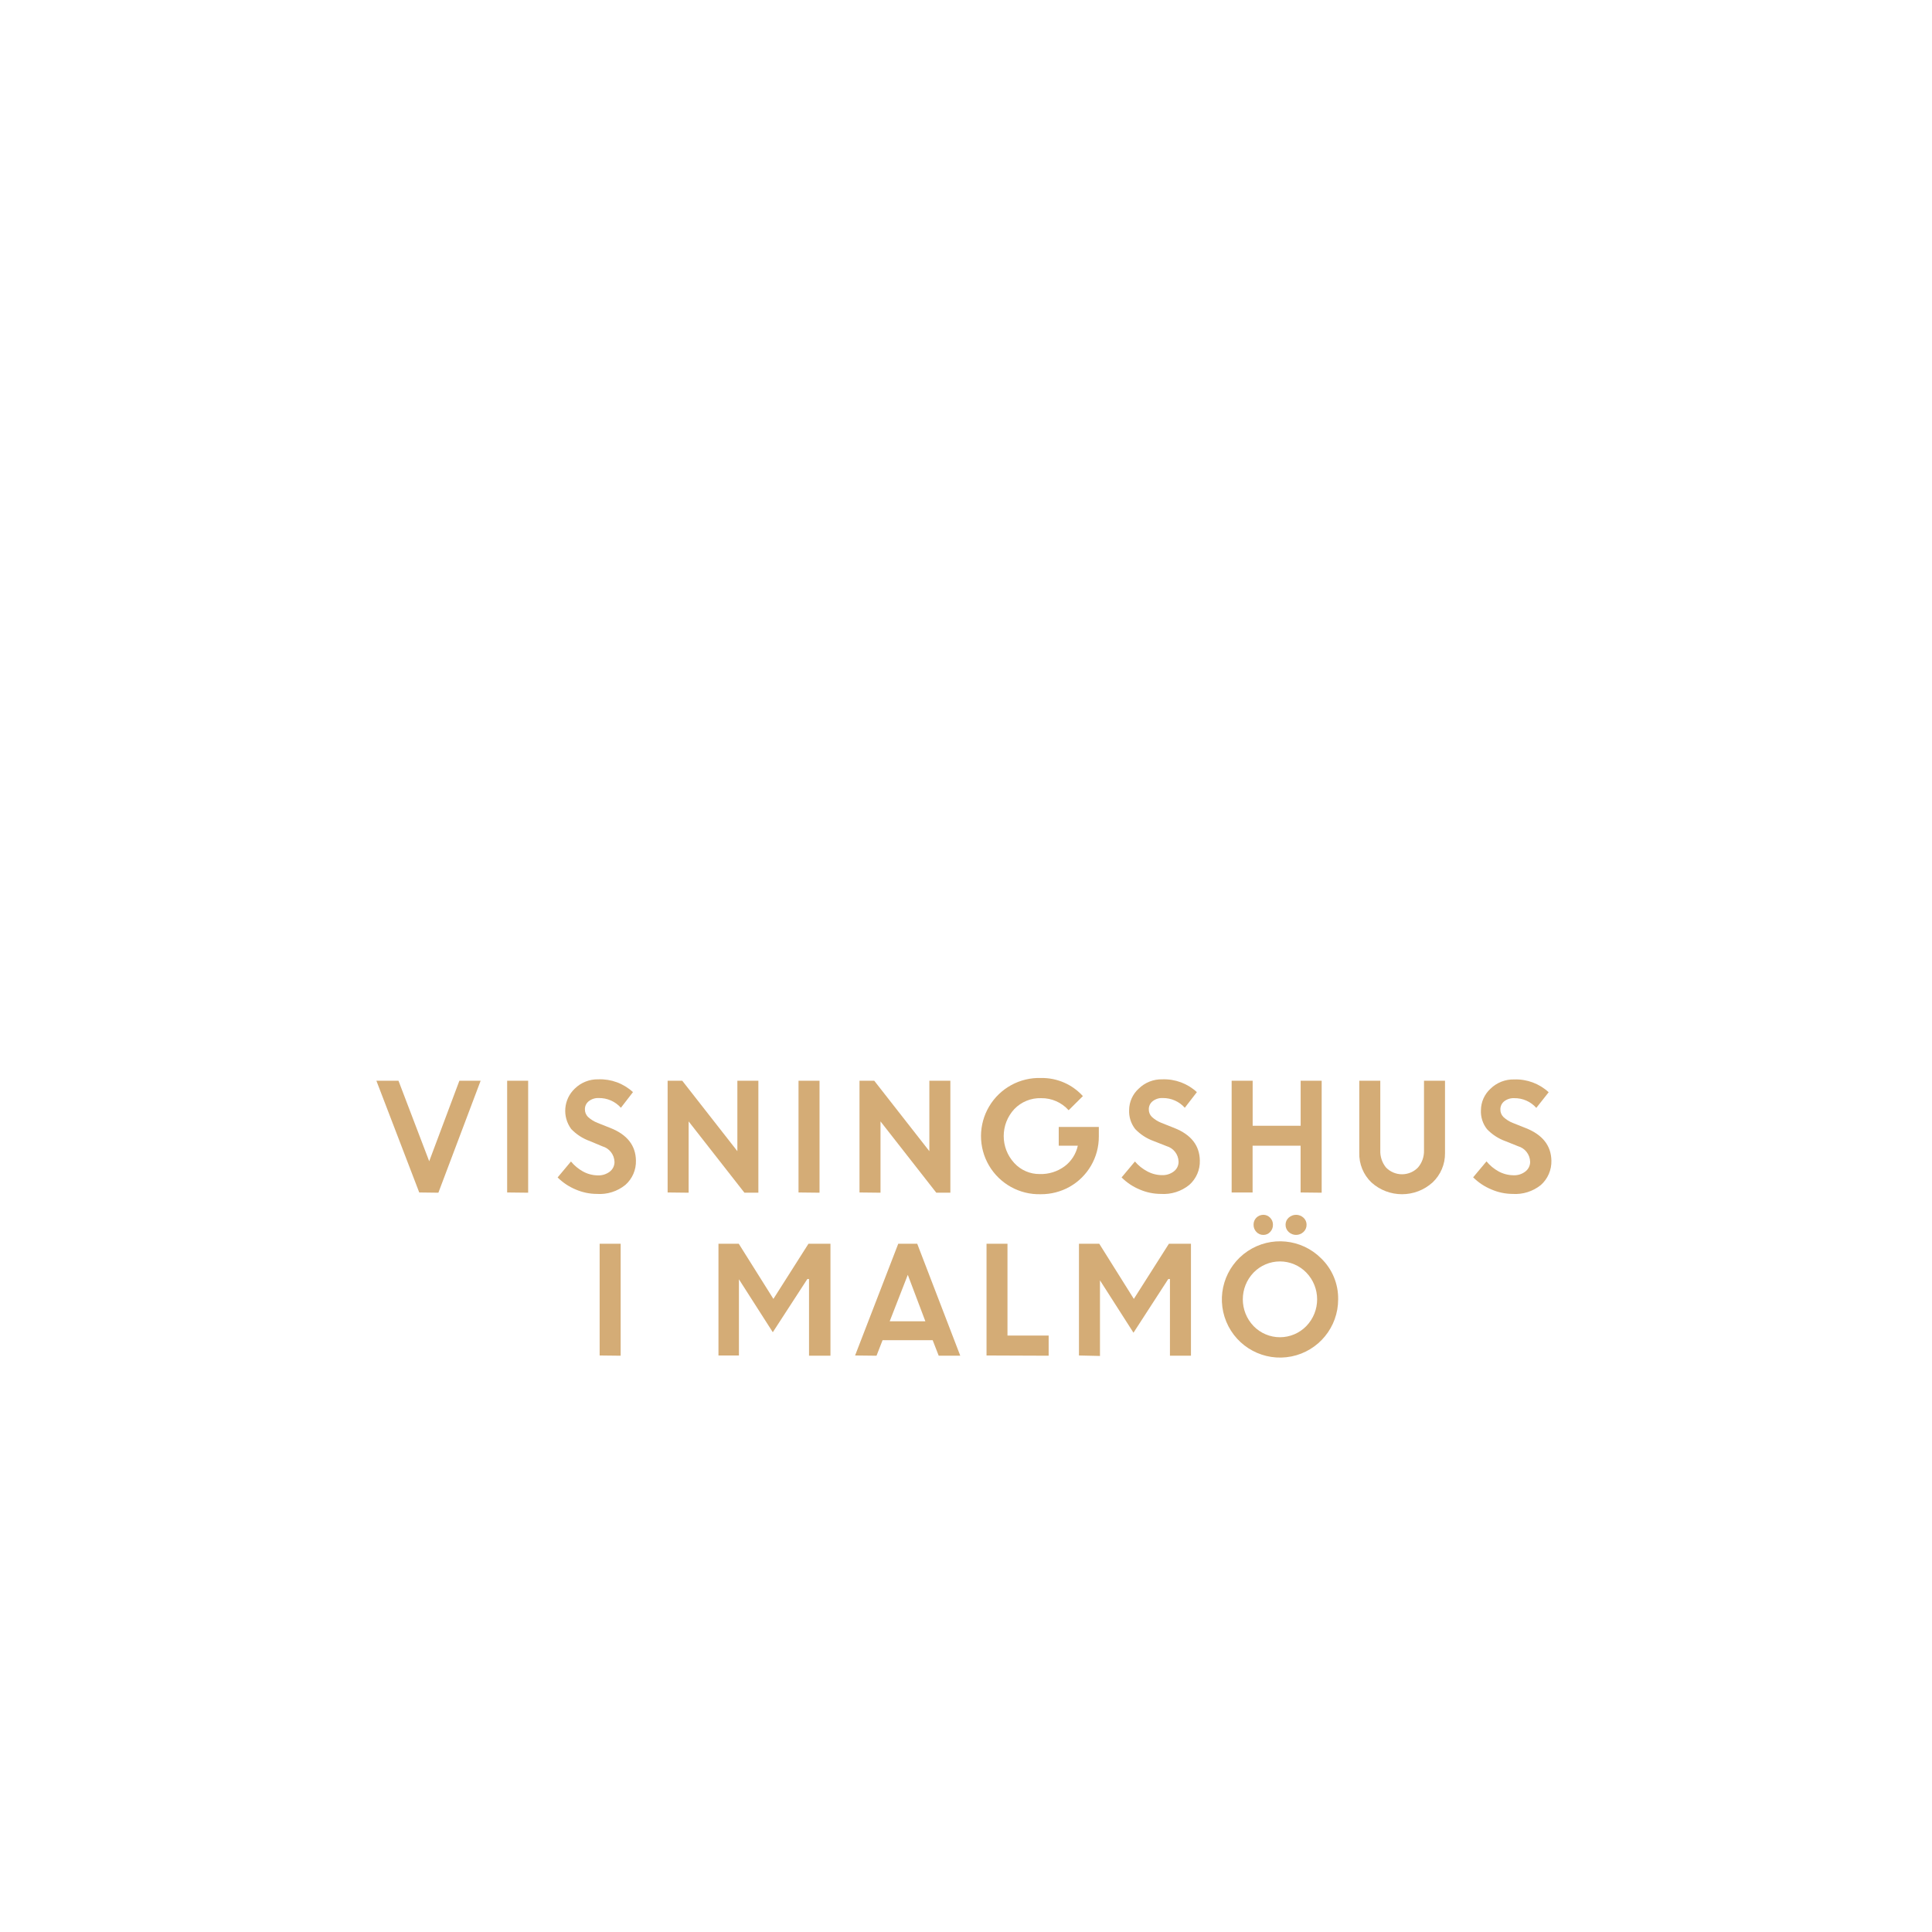
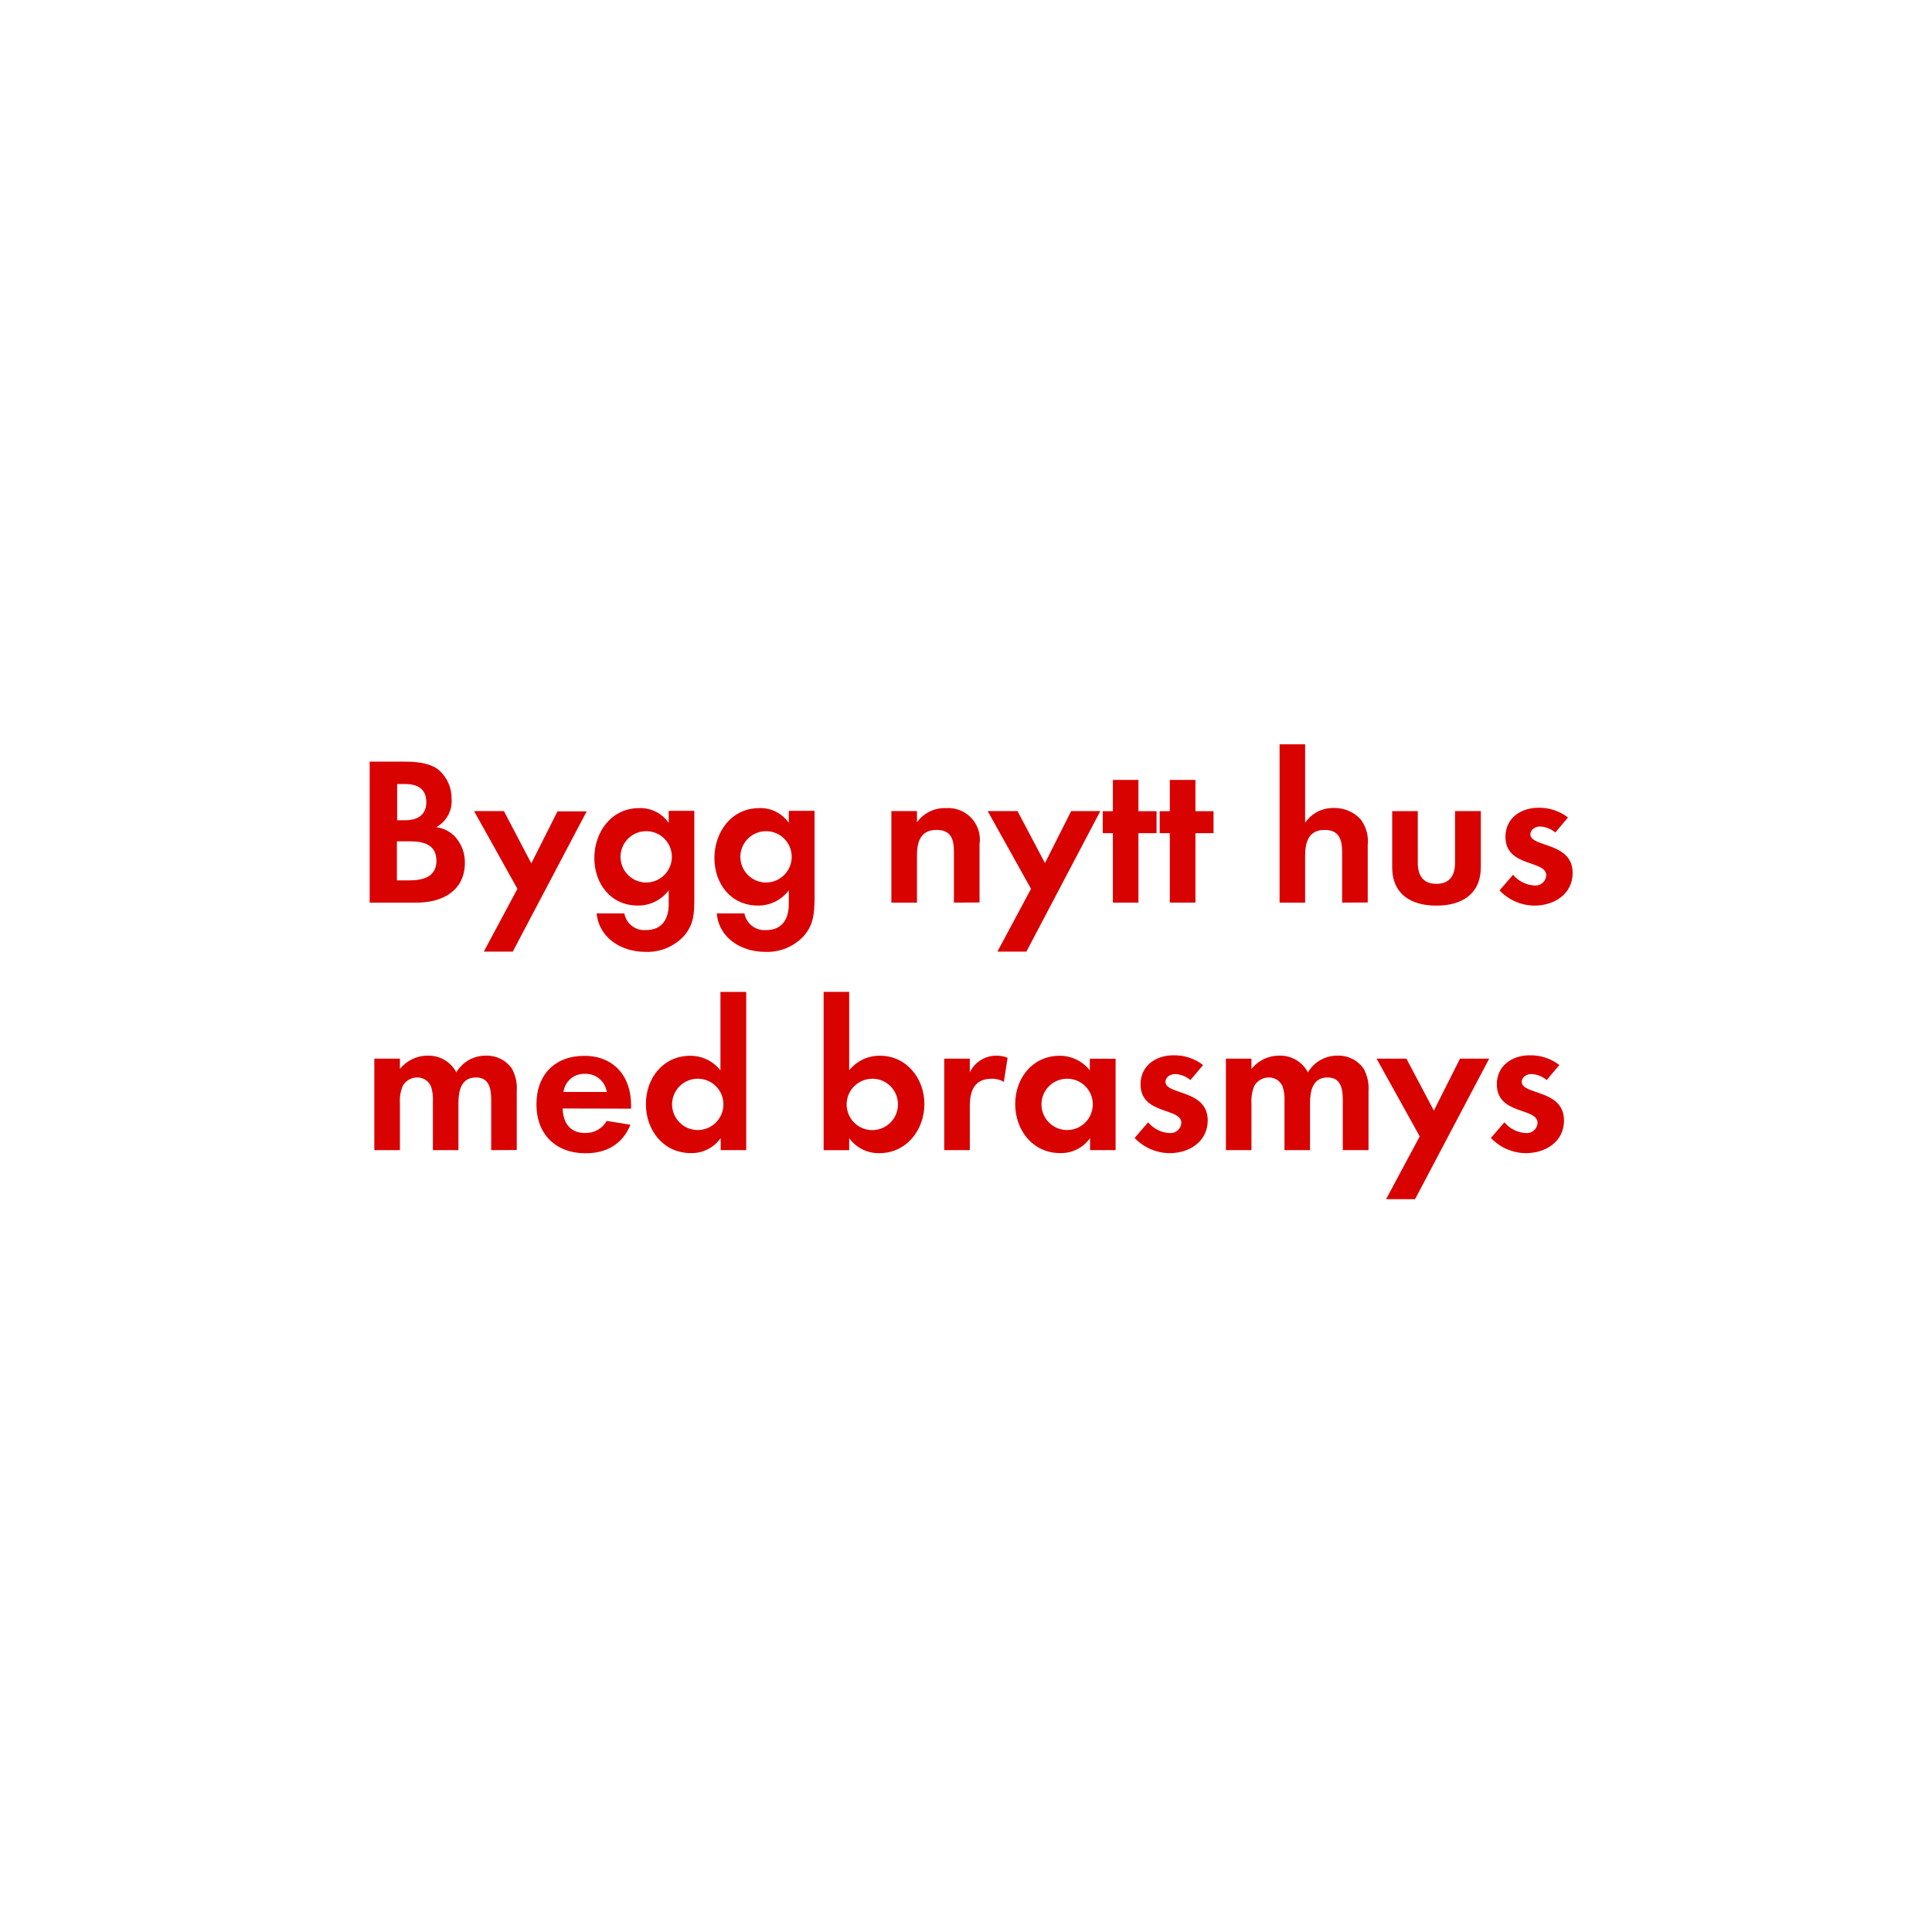
<svg xmlns="http://www.w3.org/2000/svg" id="Layer_1" data-name="Layer 1" viewBox="0 0 320 320">
  <defs>
-     <style>.cls-1{fill:#d4ac76;}</style>
+     <style>.cls-1{fill:#d80201;}</style>
  </defs>
-   <path class="cls-1" d="M69.44,197.51,62.34,179H66l5.09,13.34,5-13.34h3.52l-7,18.55Z" />
-   <path class="cls-1" d="M84,197.51V179h3.48v18.55Z" />
-   <path class="cls-1" d="M98.86,197.75a8.86,8.86,0,0,1-3.5-.73,9.24,9.24,0,0,1-3-2l2.21-2.64a7,7,0,0,0,2,1.66,5.23,5.23,0,0,0,2.44.64,3.05,3.05,0,0,0,2-.63,2,2,0,0,0,.77-1.6,2.76,2.76,0,0,0-2-2.58L97.7,189a8,8,0,0,1-3.09-2,5.07,5.07,0,0,1,.58-6.68,5.39,5.39,0,0,1,3.93-1.55,8,8,0,0,1,5.72,2.12l-2,2.59a4.8,4.8,0,0,0-3.67-1.61,2.5,2.5,0,0,0-1.66.53,1.66,1.66,0,0,0-.63,1.31,1.75,1.75,0,0,0,.49,1.27,5.09,5.09,0,0,0,1.59,1l2.17.86q4.13,1.65,4.2,5.36a5.18,5.18,0,0,1-1.75,4.06A6.74,6.74,0,0,1,98.86,197.75Z" />
-   <path class="cls-1" d="M110.58,197.51V179H113l9.13,11.67V179h3.48v18.55H123.3l-9.24-11.81v11.81Z" />
-   <path class="cls-1" d="M132.26,197.51V179h3.48v18.55Z" />
-   <path class="cls-1" d="M142.36,197.51V179h2.44l9.13,11.67V179h3.48v18.55h-2.33l-9.24-11.81v11.81Z" />
-   <path class="cls-1" d="M175.36,189.76v-3.1H182l0,1.59a9.52,9.52,0,0,1-4.87,8.34,9.65,9.65,0,0,1-4.73,1.21,9.63,9.63,0,1,1,.05-19.25,9.13,9.13,0,0,1,6.91,3L177,183.89a6,6,0,0,0-4.56-2A5.91,5.91,0,0,0,168,183.7a6.57,6.57,0,0,0,0,8.94,5.64,5.64,0,0,0,4.21,1.82,6.59,6.59,0,0,0,4.13-1.29,5.8,5.8,0,0,0,2.18-3.41Z" />
-   <path class="cls-1" d="M192.27,197.75a8.86,8.86,0,0,1-3.5-.73,9.24,9.24,0,0,1-3-2l2.21-2.64A6.84,6.84,0,0,0,190,194a5.2,5.2,0,0,0,2.44.64,3.05,3.05,0,0,0,2-.63,2,2,0,0,0,.77-1.6,2.76,2.76,0,0,0-2-2.58L191.1,189a7.9,7.9,0,0,1-3.08-2,4.77,4.77,0,0,1-1-3.16,4.82,4.82,0,0,1,1.58-3.52,5.39,5.39,0,0,1,3.93-1.55,8,8,0,0,1,5.71,2.12l-2,2.59a4.8,4.8,0,0,0-3.67-1.61,2.49,2.49,0,0,0-1.66.53,1.66,1.66,0,0,0-.63,1.31,1.71,1.71,0,0,0,.49,1.27,5.09,5.09,0,0,0,1.59,1l2.17.86q4.13,1.65,4.2,5.36a5.18,5.18,0,0,1-1.75,4.06A6.74,6.74,0,0,1,192.27,197.75Z" />
-   <path class="cls-1" d="M215.42,197.51v-7.75h-7.95v7.75H204V179h3.48v7.46h7.95V179h3.48v18.55Z" />
-   <path class="cls-1" d="M237.29,195.84a7.55,7.55,0,0,1-10.15,0,6.55,6.55,0,0,1-2-4.91V179h3.48v11.52a4.24,4.24,0,0,0,.95,2.86,3.69,3.69,0,0,0,5.29,0,4.16,4.16,0,0,0,1-2.82V179h3.48v12A6.56,6.56,0,0,1,237.29,195.84Z" />
-   <path class="cls-1" d="M250.51,197.75A8.93,8.93,0,0,1,247,197a9.3,9.3,0,0,1-3-2l2.21-2.64a6.79,6.79,0,0,0,2,1.66,5.27,5.27,0,0,0,2.45.64,3,3,0,0,0,2-.63,2,2,0,0,0,.78-1.6,2.76,2.76,0,0,0-2-2.58l-2.07-.83a7.9,7.9,0,0,1-3.08-2,4.71,4.71,0,0,1-1-3.16,4.85,4.85,0,0,1,1.57-3.52,5.4,5.4,0,0,1,3.94-1.55,8,8,0,0,1,5.71,2.12l-2.05,2.59a4.78,4.78,0,0,0-3.66-1.61,2.53,2.53,0,0,0-1.67.53,1.68,1.68,0,0,0-.62,1.31A1.71,1.71,0,0,0,249,185a4.86,4.86,0,0,0,1.59,1l2.16.86q4.13,1.65,4.21,5.36a5.22,5.22,0,0,1-1.75,4.06A6.75,6.75,0,0,1,250.51,197.75Z" />
-   <path class="cls-1" d="M99.32,224.51V206h3.48v18.55Z" />
-   <path class="cls-1" d="M119,224.51V206h3.36l5.74,9.14,5.81-9.14h3.64v18.55H134v-12.7l-.28,0L128,220.66l-5.61-8.77h0v12.62Z" />
-   <path class="cls-1" d="M141.63,224.51,148.78,206h3.14l7.13,18.55h-3.57l-1-2.57h-8.3l-1,2.57Zm8.73-13.36-3,7.7h5.91Z" />
-   <path class="cls-1" d="M163.4,224.51V206h3.47v15.21h6.82v3.34Z" />
-   <path class="cls-1" d="M178.71,224.51V206h3.36l5.73,9.14,5.81-9.14h3.65v18.55h-3.48v-12.7l-.28,0-5.76,8.89-5.61-8.77h.06v12.62Z" />
-   <path class="cls-1" d="M221.64,215.22a9.63,9.63,0,1,1-2.82-6.8A9.22,9.22,0,0,1,221.64,215.22Zm-14,4.43a6.09,6.09,0,0,0,8.72,0,6.38,6.38,0,0,0,0-8.88,6.09,6.09,0,0,0-8.72,0,6.4,6.4,0,0,0,0,8.88Zm2.74-15.6a1.49,1.49,0,0,1-1.13.49,1.54,1.54,0,0,1-1.15-.49,1.67,1.67,0,0,1-.47-1.19,1.61,1.61,0,0,1,.46-1.17,1.65,1.65,0,0,1,1.16-.48,1.53,1.53,0,0,1,1.12.48,1.58,1.58,0,0,1,.47,1.17A1.66,1.66,0,0,1,210.38,204.05Zm5.52,0a1.79,1.79,0,0,1-2.46,0,1.59,1.59,0,0,1-.51-1.19,1.55,1.55,0,0,1,.51-1.17,1.82,1.82,0,0,1,2.46,0,1.55,1.55,0,0,1,.51,1.17A1.59,1.59,0,0,1,215.9,204.05Z" />
+   <path class="cls-1" d="M69.07,149.5H61.23V126.15H67c1.89,0,4.2.18,5.7,1.4a6.25,6.25,0,0,1,2.1,4.8A4.9,4.9,0,0,1,72.26,137a5.29,5.29,0,0,1,3,1.47A6.28,6.28,0,0,1,77,142.88C77,147.54,73.27,149.5,69.07,149.5Zm-2-19.64H65.78v6h1.3c2,0,3.53-.8,3.53-3S69.14,129.86,67.11,129.86Zm.77,9.49h-2.1v6.47h2c2.24,0,4.55-.52,4.55-3.25S70.05,139.35,67.88,139.35Z" />
+   <path class="cls-1" d="M84.93,157.62h-4.8l5.57-10.4-7.18-12.88h4.94L88,143l4.34-8.61h4.83Z" />
+   <path class="cls-1" d="M113.31,155a8.26,8.26,0,0,1-6.44,2.66c-3.88,0-7.63-2.24-8.05-6.37h4.59a3.37,3.37,0,0,0,3.6,2.76c2.66,0,3.75-1.85,3.75-4.3v-2.28a6.33,6.33,0,0,1-5.11,2.52c-4.48,0-7.21-3.61-7.21-7.88s2.8-8.26,7.42-8.26a5.68,5.68,0,0,1,4.9,2.45v-2H115v14.6C115,151.32,114.92,153.11,113.31,155Zm-6.26-17.33a4.25,4.25,0,1,0,4.23,4.23A4.23,4.23,0,0,0,107.05,137.67Z" />
+   <path class="cls-1" d="M133.16,155a8.27,8.27,0,0,1-6.44,2.66c-3.89,0-7.63-2.24-8-6.37h4.58a3.38,3.38,0,0,0,3.61,2.76c2.66,0,3.74-1.85,3.74-4.3v-2.28a6.3,6.3,0,0,1-5.11,2.52c-4.48,0-7.21-3.61-7.21-7.88s2.8-8.26,7.42-8.26a5.68,5.68,0,0,1,4.9,2.45v-2h4.27v14.6C134.87,151.32,134.77,153.11,133.16,155Zm-6.27-17.33a4.25,4.25,0,1,0,4.24,4.23A4.23,4.23,0,0,0,126.89,137.67Z" />
+   <path class="cls-1" d="M158,149.5v-8.4c0-2.07-.45-3.64-2.87-3.64-2.62,0-3.25,1.92-3.25,4.2v7.84h-4.24V134.34h4.24v1.86a5.6,5.6,0,0,1,4.76-2.35,5.23,5.23,0,0,1,5.6,6v9.63Z" />
+   <path class="cls-1" d="M170,157.62h-4.8l5.57-10.4-7.18-12.88h4.94l4.55,8.61,4.34-8.61h4.83Z" />
+   <path class="cls-1" d="M188.56,138V149.5h-4.23V138h-1.68v-3.64h1.68v-5.18h4.23v5.18h3V138Z" />
+   <path class="cls-1" d="M198,138V149.5h-4.24V138h-1.68v-3.64h1.68v-5.18H198v5.18h3V138Z" />
+   <path class="cls-1" d="M222.3,149.5v-8.3c0-2.1-.46-3.74-2.91-3.74-2.62,0-3.22,2-3.22,4.27v7.77h-4.23V123.28h4.23v13a5.55,5.55,0,0,1,4.77-2.45,5.81,5.81,0,0,1,4.41,1.86,6,6,0,0,1,1.19,4.27v9.52Z" />
+   <path class="cls-1" d="M237.91,150c-4.17,0-7.32-1.86-7.32-6.37v-9.28h4.24v8.58c0,2.06.87,3.46,3.08,3.46S241,145,241,142.92v-8.58h4.27v9.28C245.26,148.13,242.08,150,237.91,150Z" />
+   <path class="cls-1" d="M254.15,150a8.1,8.1,0,0,1-5.78-2.52l2.24-2.59a5,5,0,0,0,3.57,1.78,1.79,1.79,0,0,0,1.93-1.68c0-2.59-6.76-1.29-6.76-6.4,0-3.08,2.56-4.8,5.43-4.8a7.78,7.78,0,0,1,4.93,1.61l-2.1,2.49a4.21,4.21,0,0,0-2.52-1c-.73,0-1.61.46-1.61,1.3,0,2.2,7,1.22,7,6.4C260.48,148.1,257.4,150,254.15,150Z" />
+   <path class="cls-1" d="M81.36,190.5v-8.3c0-1.78-.28-3.74-2.52-3.74-2.49,0-2.91,2.27-2.91,4.27v7.77H71.7v-8.05a6.65,6.65,0,0,0-.32-2.52,2.44,2.44,0,0,0-2.27-1.47,2.75,2.75,0,0,0-2.38,1.36,6.26,6.26,0,0,0-.49,2.91v7.77H62V175.34h4.24v1.72a5.8,5.8,0,0,1,4.62-2.21,5.15,5.15,0,0,1,4.72,2.77,5.61,5.61,0,0,1,5-2.77A5,5,0,0,1,84.79,177a6.7,6.7,0,0,1,.8,3.68v9.8Z" />
+   <path class="cls-1" d="M93.19,183.6c.07,2.35,1.19,4.06,3.71,4.06a4,4,0,0,0,3.6-2l3.92.63c-1.33,3.26-4,4.73-7.45,4.73-4.9,0-8.12-3.15-8.12-8.09s3.08-8.05,7.94-8.05,7.74,3.36,7.74,8.19v.56Zm3.67-5.74a3.44,3.44,0,0,0-3.53,3h7.17A3.51,3.51,0,0,0,96.86,177.86Z" />
+   <path class="cls-1" d="M119.37,190.5v-2a5.86,5.86,0,0,1-4.94,2.49c-4.55,0-7.45-3.78-7.45-8.12s2.9-8,7.35-8a6.31,6.31,0,0,1,5,2.42v-13h4.27V190.5Zm-3.78-11.83a4.25,4.25,0,1,0,4.23,4.23A4.23,4.23,0,0,0,115.59,178.67Z" />
+   <path class="cls-1" d="M145.65,191a6,6,0,0,1-5-2.49v2h-4.23V164.28h4.23v13a6.43,6.43,0,0,1,5.08-2.42c4.44,0,7.38,3.78,7.38,8S150.2,191,145.65,191Zm-1.15-12.32a4.25,4.25,0,1,0,4.23,4.23A4.23,4.23,0,0,0,144.5,178.67Z" />
+   <path class="cls-1" d="M166.27,179.19a3.8,3.8,0,0,0-2-.52c-2.87,0-3.64,2-3.64,4.55v7.28h-4.24V175.34h4.24v2.28a4.86,4.86,0,0,1,4.41-2.77,4.94,4.94,0,0,1,1.85.35Z" />
+   <path class="cls-1" d="M180.55,190.5v-2a5.86,5.86,0,0,1-4.94,2.49c-4.55,0-7.46-3.78-7.46-8.12s2.91-8,7.36-8a6.31,6.31,0,0,1,5,2.42v-1.93h4.27V190.5Zm-3.78-11.83A4.25,4.25,0,1,0,181,182.9,4.23,4.23,0,0,0,176.77,178.67Z" />
+   <path class="cls-1" d="M193.71,191a8.07,8.07,0,0,1-5.78-2.52l2.24-2.59a4.92,4.92,0,0,0,3.57,1.78,1.79,1.79,0,0,0,1.93-1.68c0-2.59-6.76-1.29-6.76-6.4,0-3.08,2.55-4.8,5.42-4.8a7.79,7.79,0,0,1,4.94,1.61l-2.1,2.49a4.21,4.21,0,0,0-2.52-1c-.73,0-1.61.46-1.61,1.3,0,2.2,7,1.22,7,6.4C200,189.1,197,191,193.71,191Z" />
+   <path class="cls-1" d="M222.41,190.5v-8.3c0-1.78-.28-3.74-2.52-3.74-2.49,0-2.91,2.27-2.91,4.27v7.77h-4.23v-8.05a6.65,6.65,0,0,0-.32-2.52,2.44,2.44,0,0,0-2.28-1.47,2.77,2.77,0,0,0-2.38,1.36,6.39,6.39,0,0,0-.49,2.91v7.77h-4.23V175.34h4.23v1.72a5.82,5.82,0,0,1,4.63-2.21,5.15,5.15,0,0,1,4.72,2.77,5.61,5.61,0,0,1,5-2.77,5,5,0,0,1,4.24,2.17,6.7,6.7,0,0,1,.8,3.68v9.8Z" />
+   <path class="cls-1" d="M234.38,198.62h-4.8l5.57-10.4L228,175.34h4.94l4.55,8.61,4.34-8.61h4.83Z" />
+   <path class="cls-1" d="M252.71,191a8.06,8.06,0,0,1-5.77-2.52l2.24-2.59a4.92,4.92,0,0,0,3.57,1.78,1.78,1.78,0,0,0,1.92-1.68c0-2.59-6.75-1.29-6.75-6.4,0-3.08,2.55-4.8,5.42-4.8a7.81,7.81,0,0,1,4.94,1.61l-2.1,2.49a4.26,4.26,0,0,0-2.52-1c-.74,0-1.61.46-1.61,1.3,0,2.2,7,1.22,7,6.4C259.05,189.1,256,191,252.71,191Z" />
</svg>
